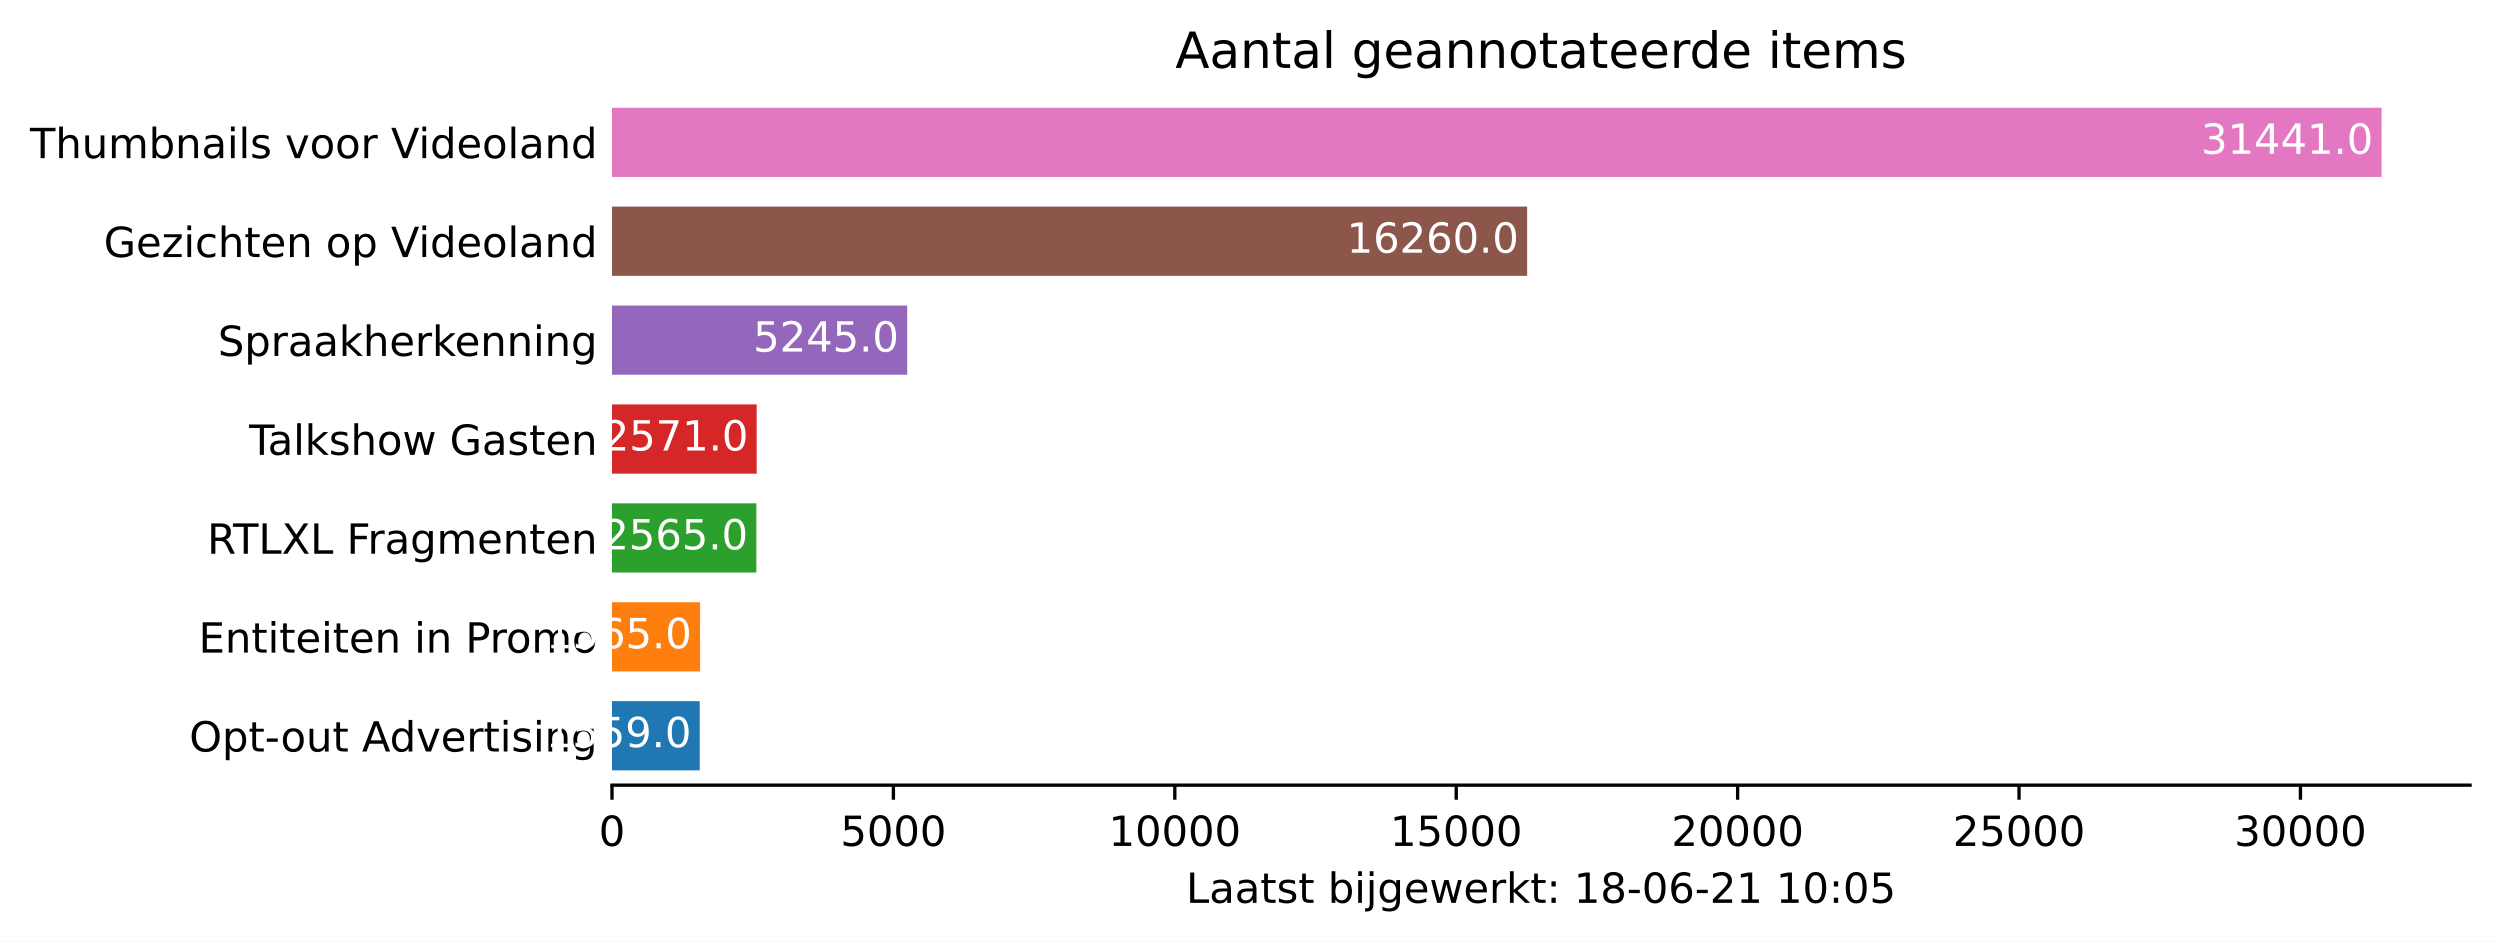
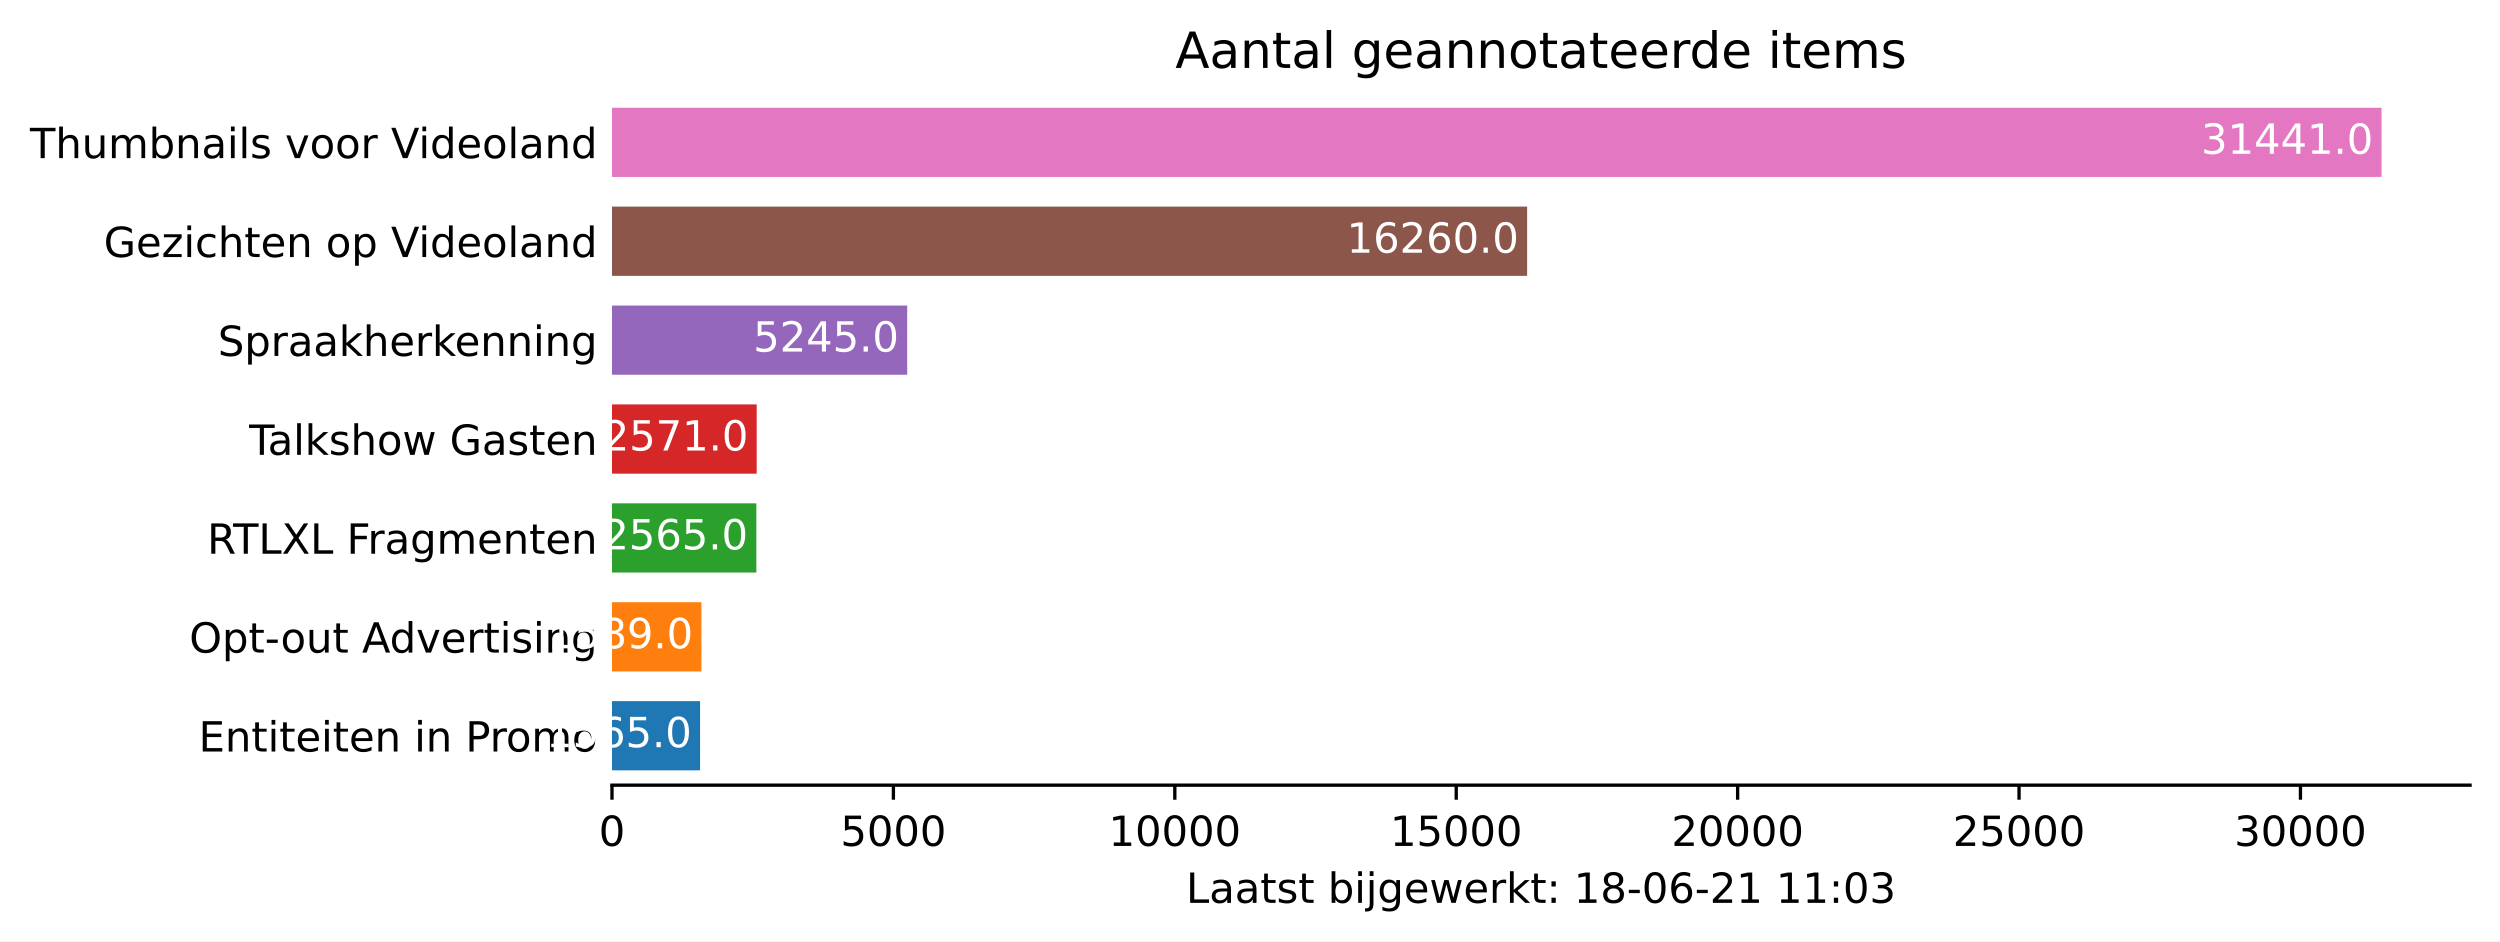
<svg xmlns="http://www.w3.org/2000/svg" xmlns:xlink="http://www.w3.org/1999/xlink" height="226.194pt" version="1.1" viewBox="0 0 600.633 226.194" width="600.633pt">
  <defs>
    <style type="text/css">*{stroke-linecap:butt;stroke-linejoin:round;}</style>
  </defs>
  <g id="figure_1">
    <g id="patch_1">
      <path d="M 0 226.194  L 600.633 226.194  L 600.633 0  L 0 0  z " style="fill:#ffffff;" />
    </g>
    <g id="axes_1">
      <g id="patch_2">
        <path d="M 147.033 188.638  L 593.433 188.638  L 593.433 22.318  L 147.033 22.318  z " style="fill:#ffffff;" />
      </g>
      <g id="patch_3">
-         <path clip-path="url(#p7f3af32c4c)" d="M 147.033 185.074  L 168.113 185.074  L 168.113 168.442  L 147.033 168.442  z " style="fill:#1f77b4;" />
+         <path clip-path="url(#p9427a5e5e7)" d="M 147.033 185.074  L 168.195 185.074  L 168.195 168.442  L 147.033 168.442  z " style="fill:#1f77b4;" />
      </g>
      <g id="patch_4">
-         <path clip-path="url(#p7f3af32c4c)" d="M 147.033 161.314  L 168.195 161.314  L 168.195 144.682  L 147.033 144.682  z " style="fill:#ff7f0e;" />
+         <path clip-path="url(#p9427a5e5e7)" d="M 147.033 161.314  L 168.519 161.314  L 168.519 144.682  L 147.033 144.682  z " style="fill:#ff7f0e;" />
      </g>
      <g id="patch_5">
-         <path clip-path="url(#p7f3af32c4c)" d="M 147.033 137.554  L 181.717 137.554  L 181.717 120.922  L 147.033 120.922  z " style="fill:#2ca02c;" />
+         <path clip-path="url(#p9427a5e5e7)" d="M 147.033 137.554  L 181.717 137.554  L 181.717 120.922  L 147.033 120.922  z " style="fill:#2ca02c;" />
      </g>
      <g id="patch_6">
-         <path clip-path="url(#p7f3af32c4c)" d="M 147.033 113.794  L 181.798 113.794  L 181.798 97.162  L 147.033 97.162  z " style="fill:#d62728;" />
+         <path clip-path="url(#p9427a5e5e7)" d="M 147.033 113.794  L 181.798 113.794  L 181.798 97.162  L 147.033 97.162  z " style="fill:#d62728;" />
      </g>
      <g id="patch_7">
-         <path clip-path="url(#p7f3af32c4c)" d="M 147.033 90.034  L 217.955 90.034  L 217.955 73.402  L 147.033 73.402  z " style="fill:#9467bd;" />
+         <path clip-path="url(#p9427a5e5e7)" d="M 147.033 90.034  L 217.955 90.034  L 217.955 73.402  L 147.033 73.402  z " style="fill:#9467bd;" />
      </g>
      <g id="patch_8">
-         <path clip-path="url(#p7f3af32c4c)" d="M 147.033 66.274  L 366.899 66.274  L 366.899 49.642  L 147.033 49.642  z " style="fill:#8c564b;" />
+         <path clip-path="url(#p9427a5e5e7)" d="M 147.033 66.274  L 366.899 66.274  L 366.899 49.642  L 147.033 49.642  z " style="fill:#8c564b;" />
      </g>
      <g id="patch_9">
-         <path clip-path="url(#p7f3af32c4c)" d="M 147.033 42.514  L 572.176 42.514  L 572.176 25.882  L 147.033 25.882  z " style="fill:#e377c2;" />
+         <path clip-path="url(#p9427a5e5e7)" d="M 147.033 42.514  L 572.176 42.514  L 572.176 25.882  L 147.033 25.882  z " style="fill:#e377c2;" />
      </g>
      <g id="matplotlib.axis_1">
        <g id="xtick_1">
          <g id="line2d_1">
            <defs>
-               <path d="M 0 0  L 0 3.5  " id="mf7a31c143c" style="stroke:#000000;stroke-width:0.8;" />
+               <path d="M 0 0  L 0 3.5  " id="m41537139c6" style="stroke:#000000;stroke-width:0.8;" />
            </defs>
            <g>
-               <use style="stroke:#000000;stroke-width:0.8;" x="147.033" xlink:href="#mf7a31c143c" y="188.638" />
+               <use style="stroke:#000000;stroke-width:0.8;" x="147.033" xlink:href="#m41537139c6" y="188.638" />
            </g>
          </g>
          <g id="text_1">
            <g transform="translate(143.8516 203.2366)scale(0.1 -0.1)">
              <defs>
                <path d="M 2034 4250  Q 1547 4250 1301 3770  Q 1056 3291 1056 2328  Q 1056 1369 1301 889  Q 1547 409 2034 409  Q 2525 409 2770 889  Q 3016 1369 3016 2328  Q 3016 3291 2770 3770  Q 2525 4250 2034 4250  z M 2034 4750  Q 2819 4750 3233 4129  Q 3647 3509 3647 2328  Q 3647 1150 3233 529  Q 2819 -91 2034 -91  Q 1250 -91 836 529  Q 422 1150 422 2328  Q 422 3509 836 4129  Q 1250 4750 2034 4750  z " id="DejaVuSans-30" transform="scale(0.015625)" />
              </defs>
              <use xlink:href="#DejaVuSans-30" />
            </g>
          </g>
        </g>
        <g id="xtick_2">
          <g id="line2d_2">
            <g>
-               <use style="stroke:#000000;stroke-width:0.8;" x="214.642" xlink:href="#mf7a31c143c" y="188.638" />
+               <use style="stroke:#000000;stroke-width:0.8;" x="214.642" xlink:href="#m41537139c6" y="188.638" />
            </g>
          </g>
          <g id="text_2">
            <g transform="translate(201.9174 203.2366)scale(0.1 -0.1)">
              <defs>
                <path d="M 691 4666  L 3169 4666  L 3169 4134  L 1269 4134  L 1269 2991  Q 1406 3038 1543 3061  Q 1681 3084 1819 3084  Q 2600 3084 3056 2656  Q 3513 2228 3513 1497  Q 3513 744 3044 326  Q 2575 -91 1722 -91  Q 1428 -91 1123 -41  Q 819 9 494 109  L 494 744  Q 775 591 1075 516  Q 1375 441 1709 441  Q 2250 441 2565 725  Q 2881 1009 2881 1497  Q 2881 1984 2565 2268  Q 2250 2553 1709 2553  Q 1456 2553 1204 2497  Q 953 2441 691 2322  L 691 4666  z " id="DejaVuSans-35" transform="scale(0.015625)" />
              </defs>
              <use xlink:href="#DejaVuSans-35" />
              <use x="63.623" xlink:href="#DejaVuSans-30" />
              <use x="127.246" xlink:href="#DejaVuSans-30" />
              <use x="190.869" xlink:href="#DejaVuSans-30" />
            </g>
          </g>
        </g>
        <g id="xtick_3">
          <g id="line2d_3">
            <g>
-               <use style="stroke:#000000;stroke-width:0.8;" x="282.252" xlink:href="#mf7a31c143c" y="188.638" />
+               <use style="stroke:#000000;stroke-width:0.8;" x="282.252" xlink:href="#m41537139c6" y="188.638" />
            </g>
          </g>
          <g id="text_3">
            <g transform="translate(266.3458 203.2366)scale(0.1 -0.1)">
              <defs>
                <path d="M 794 531  L 1825 531  L 1825 4091  L 703 3866  L 703 4441  L 1819 4666  L 2450 4666  L 2450 531  L 3481 531  L 3481 0  L 794 0  L 794 531  z " id="DejaVuSans-31" transform="scale(0.015625)" />
              </defs>
              <use xlink:href="#DejaVuSans-31" />
              <use x="63.623" xlink:href="#DejaVuSans-30" />
              <use x="127.246" xlink:href="#DejaVuSans-30" />
              <use x="190.869" xlink:href="#DejaVuSans-30" />
              <use x="254.492" xlink:href="#DejaVuSans-30" />
            </g>
          </g>
        </g>
        <g id="xtick_4">
          <g id="line2d_4">
            <g>
-               <use style="stroke:#000000;stroke-width:0.8;" x="349.862" xlink:href="#mf7a31c143c" y="188.638" />
+               <use style="stroke:#000000;stroke-width:0.8;" x="349.862" xlink:href="#m41537139c6" y="188.638" />
            </g>
          </g>
          <g id="text_4">
            <g transform="translate(333.9554 203.2366)scale(0.1 -0.1)">
              <use xlink:href="#DejaVuSans-31" />
              <use x="63.623" xlink:href="#DejaVuSans-35" />
              <use x="127.246" xlink:href="#DejaVuSans-30" />
              <use x="190.869" xlink:href="#DejaVuSans-30" />
              <use x="254.492" xlink:href="#DejaVuSans-30" />
            </g>
          </g>
        </g>
        <g id="xtick_5">
          <g id="line2d_5">
            <g>
-               <use style="stroke:#000000;stroke-width:0.8;" x="417.471" xlink:href="#mf7a31c143c" y="188.638" />
+               <use style="stroke:#000000;stroke-width:0.8;" x="417.471" xlink:href="#m41537139c6" y="188.638" />
            </g>
          </g>
          <g id="text_5">
            <g transform="translate(401.5651 203.2366)scale(0.1 -0.1)">
              <defs>
                <path d="M 1228 531  L 3431 531  L 3431 0  L 469 0  L 469 531  Q 828 903 1448 1529  Q 2069 2156 2228 2338  Q 2531 2678 2651 2914  Q 2772 3150 2772 3378  Q 2772 3750 2511 3984  Q 2250 4219 1831 4219  Q 1534 4219 1204 4116  Q 875 4013 500 3803  L 500 4441  Q 881 4594 1212 4672  Q 1544 4750 1819 4750  Q 2544 4750 2975 4387  Q 3406 4025 3406 3419  Q 3406 3131 3298 2873  Q 3191 2616 2906 2266  Q 2828 2175 2409 1742  Q 1991 1309 1228 531  z " id="DejaVuSans-32" transform="scale(0.015625)" />
              </defs>
              <use xlink:href="#DejaVuSans-32" />
              <use x="63.623" xlink:href="#DejaVuSans-30" />
              <use x="127.246" xlink:href="#DejaVuSans-30" />
              <use x="190.869" xlink:href="#DejaVuSans-30" />
              <use x="254.492" xlink:href="#DejaVuSans-30" />
            </g>
          </g>
        </g>
        <g id="xtick_6">
          <g id="line2d_6">
            <g>
-               <use style="stroke:#000000;stroke-width:0.8;" x="485.081" xlink:href="#mf7a31c143c" y="188.638" />
+               <use style="stroke:#000000;stroke-width:0.8;" x="485.081" xlink:href="#m41537139c6" y="188.638" />
            </g>
          </g>
          <g id="text_6">
            <g transform="translate(469.1747 203.2366)scale(0.1 -0.1)">
              <use xlink:href="#DejaVuSans-32" />
              <use x="63.623" xlink:href="#DejaVuSans-35" />
              <use x="127.246" xlink:href="#DejaVuSans-30" />
              <use x="190.869" xlink:href="#DejaVuSans-30" />
              <use x="254.492" xlink:href="#DejaVuSans-30" />
            </g>
          </g>
        </g>
        <g id="xtick_7">
          <g id="line2d_7">
            <g>
-               <use style="stroke:#000000;stroke-width:0.8;" x="552.691" xlink:href="#mf7a31c143c" y="188.638" />
+               <use style="stroke:#000000;stroke-width:0.8;" x="552.691" xlink:href="#m41537139c6" y="188.638" />
            </g>
          </g>
          <g id="text_7">
            <g transform="translate(536.7843 203.2366)scale(0.1 -0.1)">
              <defs>
                <path d="M 2597 2516  Q 3050 2419 3304 2112  Q 3559 1806 3559 1356  Q 3559 666 3084 287  Q 2609 -91 1734 -91  Q 1441 -91 1130 -33  Q 819 25 488 141  L 488 750  Q 750 597 1062 519  Q 1375 441 1716 441  Q 2309 441 2620 675  Q 2931 909 2931 1356  Q 2931 1769 2642 2001  Q 2353 2234 1838 2234  L 1294 2234  L 1294 2753  L 1863 2753  Q 2328 2753 2575 2939  Q 2822 3125 2822 3475  Q 2822 3834 2567 4026  Q 2313 4219 1838 4219  Q 1578 4219 1281 4162  Q 984 4106 628 3988  L 628 4550  Q 988 4650 1302 4700  Q 1616 4750 1894 4750  Q 2613 4750 3031 4423  Q 3450 4097 3450 3541  Q 3450 3153 3228 2886  Q 3006 2619 2597 2516  z " id="DejaVuSans-33" transform="scale(0.015625)" />
              </defs>
              <use xlink:href="#DejaVuSans-33" />
              <use x="63.623" xlink:href="#DejaVuSans-30" />
              <use x="127.246" xlink:href="#DejaVuSans-30" />
              <use x="190.869" xlink:href="#DejaVuSans-30" />
              <use x="254.492" xlink:href="#DejaVuSans-30" />
            </g>
          </g>
        </g>
        <g id="text_8">
          <g transform="translate(284.9578 216.9147)scale(0.1 -0.1)">
            <defs>
              <path d="M 628 4666  L 1259 4666  L 1259 531  L 3531 531  L 3531 0  L 628 0  L 628 4666  z " id="DejaVuSans-4c" transform="scale(0.015625)" />
              <path d="M 2194 1759  Q 1497 1759 1228 1600  Q 959 1441 959 1056  Q 959 750 1161 570  Q 1363 391 1709 391  Q 2188 391 2477 730  Q 2766 1069 2766 1631  L 2766 1759  L 2194 1759  z M 3341 1997  L 3341 0  L 2766 0  L 2766 531  Q 2569 213 2275 61  Q 1981 -91 1556 -91  Q 1019 -91 701 211  Q 384 513 384 1019  Q 384 1609 779 1909  Q 1175 2209 1959 2209  L 2766 2209  L 2766 2266  Q 2766 2663 2505 2880  Q 2244 3097 1772 3097  Q 1472 3097 1187 3025  Q 903 2953 641 2809  L 641 3341  Q 956 3463 1253 3523  Q 1550 3584 1831 3584  Q 2591 3584 2966 3190  Q 3341 2797 3341 1997  z " id="DejaVuSans-61" transform="scale(0.015625)" />
              <path d="M 1172 4494  L 1172 3500  L 2356 3500  L 2356 3053  L 1172 3053  L 1172 1153  Q 1172 725 1289 603  Q 1406 481 1766 481  L 2356 481  L 2356 0  L 1766 0  Q 1100 0 847 248  Q 594 497 594 1153  L 594 3053  L 172 3053  L 172 3500  L 594 3500  L 594 4494  L 1172 4494  z " id="DejaVuSans-74" transform="scale(0.015625)" />
              <path d="M 2834 3397  L 2834 2853  Q 2591 2978 2328 3040  Q 2066 3103 1784 3103  Q 1356 3103 1142 2972  Q 928 2841 928 2578  Q 928 2378 1081 2264  Q 1234 2150 1697 2047  L 1894 2003  Q 2506 1872 2764 1633  Q 3022 1394 3022 966  Q 3022 478 2636 193  Q 2250 -91 1575 -91  Q 1294 -91 989 -36  Q 684 19 347 128  L 347 722  Q 666 556 975 473  Q 1284 391 1588 391  Q 1994 391 2212 530  Q 2431 669 2431 922  Q 2431 1156 2273 1281  Q 2116 1406 1581 1522  L 1381 1569  Q 847 1681 609 1914  Q 372 2147 372 2553  Q 372 3047 722 3315  Q 1072 3584 1716 3584  Q 2034 3584 2315 3537  Q 2597 3491 2834 3397  z " id="DejaVuSans-73" transform="scale(0.015625)" />
              <path id="DejaVuSans-20" transform="scale(0.015625)" />
              <path d="M 3116 1747  Q 3116 2381 2855 2742  Q 2594 3103 2138 3103  Q 1681 3103 1420 2742  Q 1159 2381 1159 1747  Q 1159 1113 1420 752  Q 1681 391 2138 391  Q 2594 391 2855 752  Q 3116 1113 3116 1747  z M 1159 2969  Q 1341 3281 1617 3432  Q 1894 3584 2278 3584  Q 2916 3584 3314 3078  Q 3713 2572 3713 1747  Q 3713 922 3314 415  Q 2916 -91 2278 -91  Q 1894 -91 1617 61  Q 1341 213 1159 525  L 1159 0  L 581 0  L 581 4863  L 1159 4863  L 1159 2969  z " id="DejaVuSans-62" transform="scale(0.015625)" />
              <path d="M 603 3500  L 1178 3500  L 1178 0  L 603 0  L 603 3500  z M 603 4863  L 1178 4863  L 1178 4134  L 603 4134  L 603 4863  z " id="DejaVuSans-69" transform="scale(0.015625)" />
              <path d="M 603 3500  L 1178 3500  L 1178 -63  Q 1178 -731 923 -1031  Q 669 -1331 103 -1331  L -116 -1331  L -116 -844  L 38 -844  Q 366 -844 484 -692  Q 603 -541 603 -63  L 603 3500  z M 603 4863  L 1178 4863  L 1178 4134  L 603 4134  L 603 4863  z " id="DejaVuSans-6a" transform="scale(0.015625)" />
              <path d="M 2906 1791  Q 2906 2416 2648 2759  Q 2391 3103 1925 3103  Q 1463 3103 1205 2759  Q 947 2416 947 1791  Q 947 1169 1205 825  Q 1463 481 1925 481  Q 2391 481 2648 825  Q 2906 1169 2906 1791  z M 3481 434  Q 3481 -459 3084 -895  Q 2688 -1331 1869 -1331  Q 1566 -1331 1297 -1286  Q 1028 -1241 775 -1147  L 775 -588  Q 1028 -725 1275 -790  Q 1522 -856 1778 -856  Q 2344 -856 2625 -561  Q 2906 -266 2906 331  L 2906 616  Q 2728 306 2450 153  Q 2172 0 1784 0  Q 1141 0 747 490  Q 353 981 353 1791  Q 353 2603 747 3093  Q 1141 3584 1784 3584  Q 2172 3584 2450 3431  Q 2728 3278 2906 2969  L 2906 3500  L 3481 3500  L 3481 434  z " id="DejaVuSans-67" transform="scale(0.015625)" />
              <path d="M 3597 1894  L 3597 1613  L 953 1613  Q 991 1019 1311 708  Q 1631 397 2203 397  Q 2534 397 2845 478  Q 3156 559 3463 722  L 3463 178  Q 3153 47 2828 -22  Q 2503 -91 2169 -91  Q 1331 -91 842 396  Q 353 884 353 1716  Q 353 2575 817 3079  Q 1281 3584 2069 3584  Q 2775 3584 3186 3129  Q 3597 2675 3597 1894  z M 3022 2063  Q 3016 2534 2758 2815  Q 2500 3097 2075 3097  Q 1594 3097 1305 2825  Q 1016 2553 972 2059  L 3022 2063  z " id="DejaVuSans-65" transform="scale(0.015625)" />
              <path d="M 269 3500  L 844 3500  L 1563 769  L 2278 3500  L 2956 3500  L 3675 769  L 4391 3500  L 4966 3500  L 4050 0  L 3372 0  L 2619 2869  L 1863 0  L 1184 0  L 269 3500  z " id="DejaVuSans-77" transform="scale(0.015625)" />
              <path d="M 2631 2963  Q 2534 3019 2420 3045  Q 2306 3072 2169 3072  Q 1681 3072 1420 2755  Q 1159 2438 1159 1844  L 1159 0  L 581 0  L 581 3500  L 1159 3500  L 1159 2956  Q 1341 3275 1631 3429  Q 1922 3584 2338 3584  Q 2397 3584 2469 3576  Q 2541 3569 2628 3553  L 2631 2963  z " id="DejaVuSans-72" transform="scale(0.015625)" />
              <path d="M 581 4863  L 1159 4863  L 1159 1991  L 2875 3500  L 3609 3500  L 1753 1863  L 3688 0  L 2938 0  L 1159 1709  L 1159 0  L 581 0  L 581 4863  z " id="DejaVuSans-6b" transform="scale(0.015625)" />
              <path d="M 750 794  L 1409 794  L 1409 0  L 750 0  L 750 794  z M 750 3309  L 1409 3309  L 1409 2516  L 750 2516  L 750 3309  z " id="DejaVuSans-3a" transform="scale(0.015625)" />
              <path d="M 2034 2216  Q 1584 2216 1326 1975  Q 1069 1734 1069 1313  Q 1069 891 1326 650  Q 1584 409 2034 409  Q 2484 409 2743 651  Q 3003 894 3003 1313  Q 3003 1734 2745 1975  Q 2488 2216 2034 2216  z M 1403 2484  Q 997 2584 770 2862  Q 544 3141 544 3541  Q 544 4100 942 4425  Q 1341 4750 2034 4750  Q 2731 4750 3128 4425  Q 3525 4100 3525 3541  Q 3525 3141 3298 2862  Q 3072 2584 2669 2484  Q 3125 2378 3379 2068  Q 3634 1759 3634 1313  Q 3634 634 3220 271  Q 2806 -91 2034 -91  Q 1263 -91 848 271  Q 434 634 434 1313  Q 434 1759 690 2068  Q 947 2378 1403 2484  z M 1172 3481  Q 1172 3119 1398 2916  Q 1625 2713 2034 2713  Q 2441 2713 2670 2916  Q 2900 3119 2900 3481  Q 2900 3844 2670 4047  Q 2441 4250 2034 4250  Q 1625 4250 1398 4047  Q 1172 3844 1172 3481  z " id="DejaVuSans-38" transform="scale(0.015625)" />
              <path d="M 313 2009  L 1997 2009  L 1997 1497  L 313 1497  L 313 2009  z " id="DejaVuSans-2d" transform="scale(0.015625)" />
              <path d="M 2113 2584  Q 1688 2584 1439 2293  Q 1191 2003 1191 1497  Q 1191 994 1439 701  Q 1688 409 2113 409  Q 2538 409 2786 701  Q 3034 994 3034 1497  Q 3034 2003 2786 2293  Q 2538 2584 2113 2584  z M 3366 4563  L 3366 3988  Q 3128 4100 2886 4159  Q 2644 4219 2406 4219  Q 1781 4219 1451 3797  Q 1122 3375 1075 2522  Q 1259 2794 1537 2939  Q 1816 3084 2150 3084  Q 2853 3084 3261 2657  Q 3669 2231 3669 1497  Q 3669 778 3244 343  Q 2819 -91 2113 -91  Q 1303 -91 875 529  Q 447 1150 447 2328  Q 447 3434 972 4092  Q 1497 4750 2381 4750  Q 2619 4750 2861 4703  Q 3103 4656 3366 4563  z " id="DejaVuSans-36" transform="scale(0.015625)" />
            </defs>
            <use xlink:href="#DejaVuSans-4c" />
            <use x="55.713" xlink:href="#DejaVuSans-61" />
            <use x="116.992" xlink:href="#DejaVuSans-61" />
            <use x="178.271" xlink:href="#DejaVuSans-74" />
            <use x="217.48" xlink:href="#DejaVuSans-73" />
            <use x="269.58" xlink:href="#DejaVuSans-74" />
            <use x="308.789" xlink:href="#DejaVuSans-20" />
            <use x="340.576" xlink:href="#DejaVuSans-62" />
            <use x="404.053" xlink:href="#DejaVuSans-69" />
            <use x="431.836" xlink:href="#DejaVuSans-6a" />
            <use x="459.619" xlink:href="#DejaVuSans-67" />
            <use x="523.096" xlink:href="#DejaVuSans-65" />
            <use x="584.619" xlink:href="#DejaVuSans-77" />
            <use x="666.406" xlink:href="#DejaVuSans-65" />
            <use x="727.93" xlink:href="#DejaVuSans-72" />
            <use x="769.043" xlink:href="#DejaVuSans-6b" />
            <use x="826.953" xlink:href="#DejaVuSans-74" />
            <use x="866.162" xlink:href="#DejaVuSans-3a" />
            <use x="899.854" xlink:href="#DejaVuSans-20" />
            <use x="931.641" xlink:href="#DejaVuSans-31" />
            <use x="995.264" xlink:href="#DejaVuSans-38" />
            <use x="1058.887" xlink:href="#DejaVuSans-2d" />
            <use x="1094.971" xlink:href="#DejaVuSans-30" />
            <use x="1158.594" xlink:href="#DejaVuSans-36" />
            <use x="1222.217" xlink:href="#DejaVuSans-2d" />
            <use x="1258.301" xlink:href="#DejaVuSans-32" />
            <use x="1321.924" xlink:href="#DejaVuSans-31" />
            <use x="1385.547" xlink:href="#DejaVuSans-20" />
            <use x="1417.334" xlink:href="#DejaVuSans-31" />
-             <use x="1480.957" xlink:href="#DejaVuSans-30" />
+             <use x="1480.957" xlink:href="#DejaVuSans-31" />
            <use x="1544.58" xlink:href="#DejaVuSans-3a" />
            <use x="1578.271" xlink:href="#DejaVuSans-30" />
-             <use x="1641.895" xlink:href="#DejaVuSans-35" />
+             <use x="1641.895" xlink:href="#DejaVuSans-33" />
          </g>
        </g>
      </g>
      <g id="matplotlib.axis_2">
        <g id="ytick_1">
          <g id="line2d_8" />
          <g id="text_9">
-             <g transform="translate(45.47344 180.5573)scale(0.1 -0.1)">
+             <g transform="translate(47.725 180.5573)scale(0.1 -0.1)">
+               <defs>
+                 <path d="M 628 4666  L 3578 4666  L 3578 4134  L 1259 4134  L 1259 2753  L 3481 2753  L 3481 2222  L 1259 2222  L 1259 531  L 3634 531  L 3634 0  L 628 0  L 628 4666  z " id="DejaVuSans-45" transform="scale(0.015625)" />
+                 <path d="M 3513 2113  L 3513 0  L 2938 0  L 2938 2094  Q 2938 2591 2744 2837  Q 2550 3084 2163 3084  Q 1697 3084 1428 2787  Q 1159 2491 1159 1978  L 1159 0  L 581 0  L 581 3500  L 1159 3500  L 1159 2956  Q 1366 3272 1645 3428  Q 1925 3584 2291 3584  Q 2894 3584 3203 3211  Q 3513 2838 3513 2113  z " id="DejaVuSans-6e" transform="scale(0.015625)" />
+                 <path d="M 1259 4147  L 1259 2394  L 2053 2394  Q 2494 2394 2734 2622  Q 2975 2850 2975 3272  Q 2975 3691 2734 3919  Q 2494 4147 2053 4147  L 1259 4147  z M 628 4666  L 2053 4666  Q 2838 4666 3239 4311  Q 3641 3956 3641 3272  Q 3641 2581 3239 2228  Q 2838 1875 2053 1875  L 1259 1875  L 1259 0  L 628 0  L 628 4666  z " id="DejaVuSans-50" transform="scale(0.015625)" />
+                 <path d="M 1959 3097  Q 1497 3097 1228 2736  Q 959 2375 959 1747  Q 959 1119 1226 758  Q 1494 397 1959 397  Q 2419 397 2687 759  Q 2956 1122 2956 1747  Q 2956 2369 2687 2733  Q 2419 3097 1959 3097  z M 1959 3584  Q 2709 3584 3137 3096  Q 3566 2609 3566 1747  Q 3566 888 3137 398  Q 2709 -91 1959 -91  Q 1206 -91 779 398  Q 353 888 353 1747  Q 353 2609 779 3096  Q 1206 3584 1959 3584  z " id="DejaVuSans-6f" transform="scale(0.015625)" />
+                 <path d="M 3328 2828  Q 3544 3216 3844 3400  Q 4144 3584 4550 3584  Q 5097 3584 5394 3201  Q 5691 2819 5691 2113  L 5691 0  L 5113 0  L 5113 2094  Q 5113 2597 4934 2840  Q 4756 3084 4391 3084  Q 3944 3084 3684 2787  Q 3425 2491 3425 1978  L 3425 0  L 2847 0  L 2847 2094  Q 2847 2600 2669 2842  Q 2491 3084 2119 3084  Q 1678 3084 1418 2786  Q 1159 2488 1159 1978  L 1159 0  L 581 0  L 581 3500  L 1159 3500  L 1159 2956  Q 1356 3278 1631 3431  Q 1906 3584 2284 3584  Q 2666 3584 2933 3390  Q 3200 3197 3328 2828  z " id="DejaVuSans-6d" transform="scale(0.015625)" />
+               </defs>
+               <use xlink:href="#DejaVuSans-45" />
+               <use x="63.184" xlink:href="#DejaVuSans-6e" />
+               <use x="126.562" xlink:href="#DejaVuSans-74" />
+               <use x="165.771" xlink:href="#DejaVuSans-69" />
+               <use x="193.555" xlink:href="#DejaVuSans-74" />
+               <use x="232.764" xlink:href="#DejaVuSans-65" />
+               <use x="294.287" xlink:href="#DejaVuSans-69" />
+               <use x="322.07" xlink:href="#DejaVuSans-74" />
+               <use x="361.279" xlink:href="#DejaVuSans-65" />
+               <use x="422.803" xlink:href="#DejaVuSans-6e" />
+               <use x="486.182" xlink:href="#DejaVuSans-20" />
+               <use x="517.969" xlink:href="#DejaVuSans-69" />
+               <use x="545.752" xlink:href="#DejaVuSans-6e" />
+               <use x="609.131" xlink:href="#DejaVuSans-20" />
+               <use x="640.918" xlink:href="#DejaVuSans-50" />
+               <use x="699.471" xlink:href="#DejaVuSans-72" />
+               <use x="738.334" xlink:href="#DejaVuSans-6f" />
+               <use x="799.516" xlink:href="#DejaVuSans-6d" />
+               <use x="896.928" xlink:href="#DejaVuSans-6f" />
+             </g>
+           </g>
+         </g>
+         <g id="ytick_2">
+           <g id="line2d_9" />
+           <g id="text_10">
+             <g transform="translate(45.47344 156.7973)scale(0.1 -0.1)">
              <defs>
                <path d="M 2522 4238  Q 1834 4238 1429 3725  Q 1025 3213 1025 2328  Q 1025 1447 1429 934  Q 1834 422 2522 422  Q 3209 422 3611 934  Q 4013 1447 4013 2328  Q 4013 3213 3611 3725  Q 3209 4238 2522 4238  z M 2522 4750  Q 3503 4750 4090 4092  Q 4678 3434 4678 2328  Q 4678 1225 4090 567  Q 3503 -91 2522 -91  Q 1538 -91 948 565  Q 359 1222 359 2328  Q 359 3434 948 4092  Q 1538 4750 2522 4750  z " id="DejaVuSans-4f" transform="scale(0.015625)" />
                <path d="M 1159 525  L 1159 -1331  L 581 -1331  L 581 3500  L 1159 3500  L 1159 2969  Q 1341 3281 1617 3432  Q 1894 3584 2278 3584  Q 2916 3584 3314 3078  Q 3713 2572 3713 1747  Q 3713 922 3314 415  Q 2916 -91 2278 -91  Q 1894 -91 1617 61  Q 1341 213 1159 525  z M 3116 1747  Q 3116 2381 2855 2742  Q 2594 3103 2138 3103  Q 1681 3103 1420 2742  Q 1159 2381 1159 1747  Q 1159 1113 1420 752  Q 1681 391 2138 391  Q 2594 391 2855 752  Q 3116 1113 3116 1747  z " id="DejaVuSans-70" transform="scale(0.015625)" />
-                 <path d="M 1959 3097  Q 1497 3097 1228 2736  Q 959 2375 959 1747  Q 959 1119 1226 758  Q 1494 397 1959 397  Q 2419 397 2687 759  Q 2956 1122 2956 1747  Q 2956 2369 2687 2733  Q 2419 3097 1959 3097  z M 1959 3584  Q 2709 3584 3137 3096  Q 3566 2609 3566 1747  Q 3566 888 3137 398  Q 2709 -91 1959 -91  Q 1206 -91 779 398  Q 353 888 353 1747  Q 353 2609 779 3096  Q 1206 3584 1959 3584  z " id="DejaVuSans-6f" transform="scale(0.015625)" />
                <path d="M 544 1381  L 544 3500  L 1119 3500  L 1119 1403  Q 1119 906 1312 657  Q 1506 409 1894 409  Q 2359 409 2629 706  Q 2900 1003 2900 1516  L 2900 3500  L 3475 3500  L 3475 0  L 2900 0  L 2900 538  Q 2691 219 2414 64  Q 2138 -91 1772 -91  Q 1169 -91 856 284  Q 544 659 544 1381  z M 1991 3584  L 1991 3584  z " id="DejaVuSans-75" transform="scale(0.015625)" />
                <path d="M 2188 4044  L 1331 1722  L 3047 1722  L 2188 4044  z M 1831 4666  L 2547 4666  L 4325 0  L 3669 0  L 3244 1197  L 1141 1197  L 716 0  L 50 0  L 1831 4666  z " id="DejaVuSans-41" transform="scale(0.015625)" />
                <path d="M 2906 2969  L 2906 4863  L 3481 4863  L 3481 0  L 2906 0  L 2906 525  Q 2725 213 2448 61  Q 2172 -91 1784 -91  Q 1150 -91 751 415  Q 353 922 353 1747  Q 353 2572 751 3078  Q 1150 3584 1784 3584  Q 2172 3584 2448 3432  Q 2725 3281 2906 2969  z M 947 1747  Q 947 1113 1208 752  Q 1469 391 1925 391  Q 2381 391 2643 752  Q 2906 1113 2906 1747  Q 2906 2381 2643 2742  Q 2381 3103 1925 3103  Q 1469 3103 1208 2742  Q 947 2381 947 1747  z " id="DejaVuSans-64" transform="scale(0.015625)" />
                <path d="M 191 3500  L 800 3500  L 1894 563  L 2988 3500  L 3597 3500  L 2284 0  L 1503 0  L 191 3500  z " id="DejaVuSans-76" transform="scale(0.015625)" />
-                 <path d="M 3513 2113  L 3513 0  L 2938 0  L 2938 2094  Q 2938 2591 2744 2837  Q 2550 3084 2163 3084  Q 1697 3084 1428 2787  Q 1159 2491 1159 1978  L 1159 0  L 581 0  L 581 3500  L 1159 3500  L 1159 2956  Q 1366 3272 1645 3428  Q 1925 3584 2291 3584  Q 2894 3584 3203 3211  Q 3513 2838 3513 2113  z " id="DejaVuSans-6e" transform="scale(0.015625)" />
              </defs>
              <use xlink:href="#DejaVuSans-4f" />
              <use x="78.711" xlink:href="#DejaVuSans-70" />
              <use x="142.188" xlink:href="#DejaVuSans-74" />
              <use x="181.396" xlink:href="#DejaVuSans-2d" />
              <use x="219.355" xlink:href="#DejaVuSans-6f" />
              <use x="280.537" xlink:href="#DejaVuSans-75" />
              <use x="343.916" xlink:href="#DejaVuSans-74" />
              <use x="383.125" xlink:href="#DejaVuSans-20" />
              <use x="414.912" xlink:href="#DejaVuSans-41" />
              <use x="481.57" xlink:href="#DejaVuSans-64" />
              <use x="545.047" xlink:href="#DejaVuSans-76" />
              <use x="604.227" xlink:href="#DejaVuSans-65" />
              <use x="665.75" xlink:href="#DejaVuSans-72" />
              <use x="706.863" xlink:href="#DejaVuSans-74" />
              <use x="746.072" xlink:href="#DejaVuSans-69" />
              <use x="773.855" xlink:href="#DejaVuSans-73" />
              <use x="825.955" xlink:href="#DejaVuSans-69" />
              <use x="853.738" xlink:href="#DejaVuSans-6e" />
              <use x="917.117" xlink:href="#DejaVuSans-67" />
-             </g>
-           </g>
-         </g>
-         <g id="ytick_2">
-           <g id="line2d_9" />
-           <g id="text_10">
-             <g transform="translate(47.725 156.7973)scale(0.1 -0.1)">
-               <defs>
-                 <path d="M 628 4666  L 3578 4666  L 3578 4134  L 1259 4134  L 1259 2753  L 3481 2753  L 3481 2222  L 1259 2222  L 1259 531  L 3634 531  L 3634 0  L 628 0  L 628 4666  z " id="DejaVuSans-45" transform="scale(0.015625)" />
-                 <path d="M 1259 4147  L 1259 2394  L 2053 2394  Q 2494 2394 2734 2622  Q 2975 2850 2975 3272  Q 2975 3691 2734 3919  Q 2494 4147 2053 4147  L 1259 4147  z M 628 4666  L 2053 4666  Q 2838 4666 3239 4311  Q 3641 3956 3641 3272  Q 3641 2581 3239 2228  Q 2838 1875 2053 1875  L 1259 1875  L 1259 0  L 628 0  L 628 4666  z " id="DejaVuSans-50" transform="scale(0.015625)" />
-                 <path d="M 3328 2828  Q 3544 3216 3844 3400  Q 4144 3584 4550 3584  Q 5097 3584 5394 3201  Q 5691 2819 5691 2113  L 5691 0  L 5113 0  L 5113 2094  Q 5113 2597 4934 2840  Q 4756 3084 4391 3084  Q 3944 3084 3684 2787  Q 3425 2491 3425 1978  L 3425 0  L 2847 0  L 2847 2094  Q 2847 2600 2669 2842  Q 2491 3084 2119 3084  Q 1678 3084 1418 2786  Q 1159 2488 1159 1978  L 1159 0  L 581 0  L 581 3500  L 1159 3500  L 1159 2956  Q 1356 3278 1631 3431  Q 1906 3584 2284 3584  Q 2666 3584 2933 3390  Q 3200 3197 3328 2828  z " id="DejaVuSans-6d" transform="scale(0.015625)" />
-               </defs>
-               <use xlink:href="#DejaVuSans-45" />
-               <use x="63.184" xlink:href="#DejaVuSans-6e" />
-               <use x="126.562" xlink:href="#DejaVuSans-74" />
-               <use x="165.771" xlink:href="#DejaVuSans-69" />
-               <use x="193.555" xlink:href="#DejaVuSans-74" />
-               <use x="232.764" xlink:href="#DejaVuSans-65" />
-               <use x="294.287" xlink:href="#DejaVuSans-69" />
-               <use x="322.07" xlink:href="#DejaVuSans-74" />
-               <use x="361.279" xlink:href="#DejaVuSans-65" />
-               <use x="422.803" xlink:href="#DejaVuSans-6e" />
-               <use x="486.182" xlink:href="#DejaVuSans-20" />
-               <use x="517.969" xlink:href="#DejaVuSans-69" />
-               <use x="545.752" xlink:href="#DejaVuSans-6e" />
-               <use x="609.131" xlink:href="#DejaVuSans-20" />
-               <use x="640.918" xlink:href="#DejaVuSans-50" />
-               <use x="699.471" xlink:href="#DejaVuSans-72" />
-               <use x="738.334" xlink:href="#DejaVuSans-6f" />
-               <use x="799.516" xlink:href="#DejaVuSans-6d" />
-               <use x="896.928" xlink:href="#DejaVuSans-6f" />
            </g>
          </g>
        </g>
        <g id="ytick_3">
          <g id="line2d_10" />
          <g id="text_11">
            <g transform="translate(49.77344 133.0373)scale(0.1 -0.1)">
              <defs>
                <path d="M 2841 2188  Q 3044 2119 3236 1894  Q 3428 1669 3622 1275  L 4263 0  L 3584 0  L 2988 1197  Q 2756 1666 2539 1819  Q 2322 1972 1947 1972  L 1259 1972  L 1259 0  L 628 0  L 628 4666  L 2053 4666  Q 2853 4666 3247 4331  Q 3641 3997 3641 3322  Q 3641 2881 3436 2590  Q 3231 2300 2841 2188  z M 1259 4147  L 1259 2491  L 2053 2491  Q 2509 2491 2742 2702  Q 2975 2913 2975 3322  Q 2975 3731 2742 3939  Q 2509 4147 2053 4147  L 1259 4147  z " id="DejaVuSans-52" transform="scale(0.015625)" />
                <path d="M -19 4666  L 3928 4666  L 3928 4134  L 2272 4134  L 2272 0  L 1638 0  L 1638 4134  L -19 4134  L -19 4666  z " id="DejaVuSans-54" transform="scale(0.015625)" />
                <path d="M 403 4666  L 1081 4666  L 2241 2931  L 3406 4666  L 4084 4666  L 2584 2425  L 4184 0  L 3506 0  L 2194 1984  L 872 0  L 191 0  L 1856 2491  L 403 4666  z " id="DejaVuSans-58" transform="scale(0.015625)" />
                <path d="M 628 4666  L 3309 4666  L 3309 4134  L 1259 4134  L 1259 2759  L 3109 2759  L 3109 2228  L 1259 2228  L 1259 0  L 628 0  L 628 4666  z " id="DejaVuSans-46" transform="scale(0.015625)" />
              </defs>
              <use xlink:href="#DejaVuSans-52" />
              <use x="62.232" xlink:href="#DejaVuSans-54" />
              <use x="123.316" xlink:href="#DejaVuSans-4c" />
              <use x="179.029" xlink:href="#DejaVuSans-58" />
              <use x="247.535" xlink:href="#DejaVuSans-4c" />
              <use x="303.248" xlink:href="#DejaVuSans-20" />
              <use x="335.035" xlink:href="#DejaVuSans-46" />
              <use x="385.305" xlink:href="#DejaVuSans-72" />
              <use x="426.418" xlink:href="#DejaVuSans-61" />
              <use x="487.697" xlink:href="#DejaVuSans-67" />
              <use x="551.174" xlink:href="#DejaVuSans-6d" />
              <use x="648.586" xlink:href="#DejaVuSans-65" />
              <use x="710.109" xlink:href="#DejaVuSans-6e" />
              <use x="773.488" xlink:href="#DejaVuSans-74" />
              <use x="812.697" xlink:href="#DejaVuSans-65" />
              <use x="874.221" xlink:href="#DejaVuSans-6e" />
            </g>
          </g>
        </g>
        <g id="ytick_4">
          <g id="line2d_11" />
          <g id="text_12">
            <g transform="translate(59.85938 109.2773)scale(0.1 -0.1)">
              <defs>
                <path d="M 603 4863  L 1178 4863  L 1178 0  L 603 0  L 603 4863  z " id="DejaVuSans-6c" transform="scale(0.015625)" />
                <path d="M 3513 2113  L 3513 0  L 2938 0  L 2938 2094  Q 2938 2591 2744 2837  Q 2550 3084 2163 3084  Q 1697 3084 1428 2787  Q 1159 2491 1159 1978  L 1159 0  L 581 0  L 581 4863  L 1159 4863  L 1159 2956  Q 1366 3272 1645 3428  Q 1925 3584 2291 3584  Q 2894 3584 3203 3211  Q 3513 2838 3513 2113  z " id="DejaVuSans-68" transform="scale(0.015625)" />
                <path d="M 3809 666  L 3809 1919  L 2778 1919  L 2778 2438  L 4434 2438  L 4434 434  Q 4069 175 3628 42  Q 3188 -91 2688 -91  Q 1594 -91 976 548  Q 359 1188 359 2328  Q 359 3472 976 4111  Q 1594 4750 2688 4750  Q 3144 4750 3555 4637  Q 3966 4525 4313 4306  L 4313 3634  Q 3963 3931 3569 4081  Q 3175 4231 2741 4231  Q 1884 4231 1454 3753  Q 1025 3275 1025 2328  Q 1025 1384 1454 906  Q 1884 428 2741 428  Q 3075 428 3337 486  Q 3600 544 3809 666  z " id="DejaVuSans-47" transform="scale(0.015625)" />
              </defs>
              <use xlink:href="#DejaVuSans-54" />
              <use x="44.584" xlink:href="#DejaVuSans-61" />
              <use x="105.863" xlink:href="#DejaVuSans-6c" />
              <use x="133.646" xlink:href="#DejaVuSans-6b" />
              <use x="191.557" xlink:href="#DejaVuSans-73" />
              <use x="243.656" xlink:href="#DejaVuSans-68" />
              <use x="307.035" xlink:href="#DejaVuSans-6f" />
              <use x="368.217" xlink:href="#DejaVuSans-77" />
              <use x="450.004" xlink:href="#DejaVuSans-20" />
              <use x="481.791" xlink:href="#DejaVuSans-47" />
              <use x="559.281" xlink:href="#DejaVuSans-61" />
              <use x="620.561" xlink:href="#DejaVuSans-73" />
              <use x="672.66" xlink:href="#DejaVuSans-74" />
              <use x="711.869" xlink:href="#DejaVuSans-65" />
              <use x="773.393" xlink:href="#DejaVuSans-6e" />
            </g>
          </g>
        </g>
        <g id="ytick_5">
          <g id="line2d_12" />
          <g id="text_13">
            <g transform="translate(52.35625 85.51734)scale(0.1 -0.1)">
              <defs>
                <path d="M 3425 4513  L 3425 3897  Q 3066 4069 2747 4153  Q 2428 4238 2131 4238  Q 1616 4238 1336 4038  Q 1056 3838 1056 3469  Q 1056 3159 1242 3001  Q 1428 2844 1947 2747  L 2328 2669  Q 3034 2534 3370 2195  Q 3706 1856 3706 1288  Q 3706 609 3251 259  Q 2797 -91 1919 -91  Q 1588 -91 1214 -16  Q 841 59 441 206  L 441 856  Q 825 641 1194 531  Q 1563 422 1919 422  Q 2459 422 2753 634  Q 3047 847 3047 1241  Q 3047 1584 2836 1778  Q 2625 1972 2144 2069  L 1759 2144  Q 1053 2284 737 2584  Q 422 2884 422 3419  Q 422 4038 858 4394  Q 1294 4750 2059 4750  Q 2388 4750 2728 4690  Q 3069 4631 3425 4513  z " id="DejaVuSans-53" transform="scale(0.015625)" />
              </defs>
              <use xlink:href="#DejaVuSans-53" />
              <use x="63.477" xlink:href="#DejaVuSans-70" />
              <use x="126.953" xlink:href="#DejaVuSans-72" />
              <use x="168.066" xlink:href="#DejaVuSans-61" />
              <use x="229.346" xlink:href="#DejaVuSans-61" />
              <use x="290.625" xlink:href="#DejaVuSans-6b" />
              <use x="348.535" xlink:href="#DejaVuSans-68" />
              <use x="411.914" xlink:href="#DejaVuSans-65" />
              <use x="473.438" xlink:href="#DejaVuSans-72" />
              <use x="514.551" xlink:href="#DejaVuSans-6b" />
              <use x="568.836" xlink:href="#DejaVuSans-65" />
              <use x="630.359" xlink:href="#DejaVuSans-6e" />
              <use x="693.738" xlink:href="#DejaVuSans-6e" />
              <use x="757.117" xlink:href="#DejaVuSans-69" />
              <use x="784.9" xlink:href="#DejaVuSans-6e" />
              <use x="848.279" xlink:href="#DejaVuSans-67" />
            </g>
          </g>
        </g>
        <g id="ytick_6">
          <g id="line2d_13" />
          <g id="text_14">
            <g transform="translate(24.92813 61.75734)scale(0.1 -0.1)">
              <defs>
                <path d="M 353 3500  L 3084 3500  L 3084 2975  L 922 459  L 3084 459  L 3084 0  L 275 0  L 275 525  L 2438 3041  L 353 3041  L 353 3500  z " id="DejaVuSans-7a" transform="scale(0.015625)" />
                <path d="M 3122 3366  L 3122 2828  Q 2878 2963 2633 3030  Q 2388 3097 2138 3097  Q 1578 3097 1268 2742  Q 959 2388 959 1747  Q 959 1106 1268 751  Q 1578 397 2138 397  Q 2388 397 2633 464  Q 2878 531 3122 666  L 3122 134  Q 2881 22 2623 -34  Q 2366 -91 2075 -91  Q 1284 -91 818 406  Q 353 903 353 1747  Q 353 2603 823 3093  Q 1294 3584 2113 3584  Q 2378 3584 2631 3529  Q 2884 3475 3122 3366  z " id="DejaVuSans-63" transform="scale(0.015625)" />
                <path d="M 1831 0  L 50 4666  L 709 4666  L 2188 738  L 3669 4666  L 4325 4666  L 2547 0  L 1831 0  z " id="DejaVuSans-56" transform="scale(0.015625)" />
              </defs>
              <use xlink:href="#DejaVuSans-47" />
              <use x="77.49" xlink:href="#DejaVuSans-65" />
              <use x="139.014" xlink:href="#DejaVuSans-7a" />
              <use x="191.504" xlink:href="#DejaVuSans-69" />
              <use x="219.287" xlink:href="#DejaVuSans-63" />
              <use x="274.268" xlink:href="#DejaVuSans-68" />
              <use x="337.646" xlink:href="#DejaVuSans-74" />
              <use x="376.855" xlink:href="#DejaVuSans-65" />
              <use x="438.379" xlink:href="#DejaVuSans-6e" />
              <use x="501.758" xlink:href="#DejaVuSans-20" />
              <use x="533.545" xlink:href="#DejaVuSans-6f" />
              <use x="594.727" xlink:href="#DejaVuSans-70" />
              <use x="658.203" xlink:href="#DejaVuSans-20" />
              <use x="689.99" xlink:href="#DejaVuSans-56" />
              <use x="756.148" xlink:href="#DejaVuSans-69" />
              <use x="783.932" xlink:href="#DejaVuSans-64" />
              <use x="847.408" xlink:href="#DejaVuSans-65" />
              <use x="908.932" xlink:href="#DejaVuSans-6f" />
              <use x="970.113" xlink:href="#DejaVuSans-6c" />
              <use x="997.896" xlink:href="#DejaVuSans-61" />
              <use x="1059.176" xlink:href="#DejaVuSans-6e" />
              <use x="1122.555" xlink:href="#DejaVuSans-64" />
            </g>
          </g>
        </g>
        <g id="ytick_7">
          <g id="line2d_14" />
          <g id="text_15">
            <g transform="translate(7.2 37.99734)scale(0.1 -0.1)">
              <use xlink:href="#DejaVuSans-54" />
              <use x="61.084" xlink:href="#DejaVuSans-68" />
              <use x="124.463" xlink:href="#DejaVuSans-75" />
              <use x="187.842" xlink:href="#DejaVuSans-6d" />
              <use x="285.254" xlink:href="#DejaVuSans-62" />
              <use x="348.73" xlink:href="#DejaVuSans-6e" />
              <use x="412.109" xlink:href="#DejaVuSans-61" />
              <use x="473.389" xlink:href="#DejaVuSans-69" />
              <use x="501.172" xlink:href="#DejaVuSans-6c" />
              <use x="528.955" xlink:href="#DejaVuSans-73" />
              <use x="581.055" xlink:href="#DejaVuSans-20" />
              <use x="612.842" xlink:href="#DejaVuSans-76" />
              <use x="672.021" xlink:href="#DejaVuSans-6f" />
              <use x="733.203" xlink:href="#DejaVuSans-6f" />
              <use x="794.385" xlink:href="#DejaVuSans-72" />
              <use x="835.498" xlink:href="#DejaVuSans-20" />
              <use x="867.285" xlink:href="#DejaVuSans-56" />
              <use x="933.443" xlink:href="#DejaVuSans-69" />
              <use x="961.227" xlink:href="#DejaVuSans-64" />
              <use x="1024.703" xlink:href="#DejaVuSans-65" />
              <use x="1086.227" xlink:href="#DejaVuSans-6f" />
              <use x="1147.408" xlink:href="#DejaVuSans-6c" />
              <use x="1175.191" xlink:href="#DejaVuSans-61" />
              <use x="1236.471" xlink:href="#DejaVuSans-6e" />
              <use x="1299.85" xlink:href="#DejaVuSans-64" />
            </g>
          </g>
        </g>
      </g>
      <g id="patch_10">
        <path d="M 147.033 188.638  L 593.433 188.638  " style="fill:none;stroke:#000000;stroke-linecap:square;stroke-linejoin:miter;stroke-width:0.8;" />
      </g>
      <g id="text_16">
-         <g style="fill:#ffffff;" transform="translate(131.1229 179.5175)scale(0.1 -0.1)">
+         <g style="fill:#ffffff;" transform="translate(131.204 179.5175)scale(0.1 -0.1)">
          <defs>
-             <path d="M 703 97  L 703 672  Q 941 559 1184 500  Q 1428 441 1663 441  Q 2288 441 2617 861  Q 2947 1281 2994 2138  Q 2813 1869 2534 1725  Q 2256 1581 1919 1581  Q 1219 1581 811 2004  Q 403 2428 403 3163  Q 403 3881 828 4315  Q 1253 4750 1959 4750  Q 2769 4750 3195 4129  Q 3622 3509 3622 2328  Q 3622 1225 3098 567  Q 2575 -91 1691 -91  Q 1453 -91 1209 -44  Q 966 3 703 97  z M 1959 2075  Q 2384 2075 2632 2365  Q 2881 2656 2881 3163  Q 2881 3666 2632 3958  Q 2384 4250 1959 4250  Q 1534 4250 1286 3958  Q 1038 3666 1038 3163  Q 1038 2656 1286 2365  Q 1534 2075 1959 2075  z " id="DejaVuSans-39" transform="scale(0.015625)" />
            <path d="M 684 794  L 1344 794  L 1344 0  L 684 0  L 684 794  z " id="DejaVuSans-2e" transform="scale(0.015625)" />
          </defs>
          <use xlink:href="#DejaVuSans-31" />
          <use x="63.623" xlink:href="#DejaVuSans-35" />
-           <use x="127.246" xlink:href="#DejaVuSans-35" />
-           <use x="190.869" xlink:href="#DejaVuSans-39" />
+           <use x="127.246" xlink:href="#DejaVuSans-36" />
+           <use x="190.869" xlink:href="#DejaVuSans-35" />
          <use x="254.492" xlink:href="#DejaVuSans-2e" />
          <use x="286.279" xlink:href="#DejaVuSans-30" />
        </g>
      </g>
      <g id="text_17">
-         <g style="fill:#ffffff;" transform="translate(131.204 155.7575)scale(0.1 -0.1)">
+         <g style="fill:#ffffff;" transform="translate(131.5285 155.7575)scale(0.1 -0.1)">
+           <defs>
+             <path d="M 703 97  L 703 672  Q 941 559 1184 500  Q 1428 441 1663 441  Q 2288 441 2617 861  Q 2947 1281 2994 2138  Q 2813 1869 2534 1725  Q 2256 1581 1919 1581  Q 1219 1581 811 2004  Q 403 2428 403 3163  Q 403 3881 828 4315  Q 1253 4750 1959 4750  Q 2769 4750 3195 4129  Q 3622 3509 3622 2328  Q 3622 1225 3098 567  Q 2575 -91 1691 -91  Q 1453 -91 1209 -44  Q 966 3 703 97  z M 1959 2075  Q 2384 2075 2632 2365  Q 2881 2656 2881 3163  Q 2881 3666 2632 3958  Q 2384 4250 1959 4250  Q 1534 4250 1286 3958  Q 1038 3666 1038 3163  Q 1038 2656 1286 2365  Q 1534 2075 1959 2075  z " id="DejaVuSans-39" transform="scale(0.015625)" />
+           </defs>
          <use xlink:href="#DejaVuSans-31" />
          <use x="63.623" xlink:href="#DejaVuSans-35" />
-           <use x="127.246" xlink:href="#DejaVuSans-36" />
-           <use x="190.869" xlink:href="#DejaVuSans-35" />
+           <use x="127.246" xlink:href="#DejaVuSans-38" />
+           <use x="190.869" xlink:href="#DejaVuSans-39" />
          <use x="254.492" xlink:href="#DejaVuSans-2e" />
          <use x="286.279" xlink:href="#DejaVuSans-30" />
        </g>
      </g>
      <g id="text_18">
        <g style="fill:#ffffff;" transform="translate(144.7259 131.9975)scale(0.1 -0.1)">
          <use xlink:href="#DejaVuSans-32" />
          <use x="63.623" xlink:href="#DejaVuSans-35" />
          <use x="127.246" xlink:href="#DejaVuSans-36" />
          <use x="190.869" xlink:href="#DejaVuSans-35" />
          <use x="254.492" xlink:href="#DejaVuSans-2e" />
          <use x="286.279" xlink:href="#DejaVuSans-30" />
        </g>
      </g>
      <g id="text_19">
        <g style="fill:#ffffff;" transform="translate(144.8071 108.2375)scale(0.1 -0.1)">
          <defs>
            <path d="M 525 4666  L 3525 4666  L 3525 4397  L 1831 0  L 1172 0  L 2766 4134  L 525 4134  L 525 4666  z " id="DejaVuSans-37" transform="scale(0.015625)" />
          </defs>
          <use xlink:href="#DejaVuSans-32" />
          <use x="63.623" xlink:href="#DejaVuSans-35" />
          <use x="127.246" xlink:href="#DejaVuSans-37" />
          <use x="190.869" xlink:href="#DejaVuSans-31" />
          <use x="254.492" xlink:href="#DejaVuSans-2e" />
          <use x="286.279" xlink:href="#DejaVuSans-30" />
        </g>
      </g>
      <g id="text_20">
        <g style="fill:#ffffff;" transform="translate(180.9647 84.4775)scale(0.1 -0.1)">
          <defs>
            <path d="M 2419 4116  L 825 1625  L 2419 1625  L 2419 4116  z M 2253 4666  L 3047 4666  L 3047 1625  L 3713 1625  L 3713 1100  L 3047 1100  L 3047 0  L 2419 0  L 2419 1100  L 313 1100  L 313 1709  L 2253 4666  z " id="DejaVuSans-34" transform="scale(0.015625)" />
          </defs>
          <use xlink:href="#DejaVuSans-35" />
          <use x="63.623" xlink:href="#DejaVuSans-32" />
          <use x="127.246" xlink:href="#DejaVuSans-34" />
          <use x="190.869" xlink:href="#DejaVuSans-35" />
          <use x="254.492" xlink:href="#DejaVuSans-2e" />
          <use x="286.279" xlink:href="#DejaVuSans-30" />
        </g>
      </g>
      <g id="text_21">
        <g style="fill:#ffffff;" transform="translate(323.5462 60.7175)scale(0.1 -0.1)">
          <use xlink:href="#DejaVuSans-31" />
          <use x="63.623" xlink:href="#DejaVuSans-36" />
          <use x="127.246" xlink:href="#DejaVuSans-32" />
          <use x="190.869" xlink:href="#DejaVuSans-36" />
          <use x="254.492" xlink:href="#DejaVuSans-30" />
          <use x="318.115" xlink:href="#DejaVuSans-2e" />
          <use x="349.902" xlink:href="#DejaVuSans-30" />
        </g>
      </g>
      <g id="text_22">
        <g style="fill:#ffffff;" transform="translate(528.8225 36.9575)scale(0.1 -0.1)">
          <use xlink:href="#DejaVuSans-33" />
          <use x="63.623" xlink:href="#DejaVuSans-31" />
          <use x="127.246" xlink:href="#DejaVuSans-34" />
          <use x="190.869" xlink:href="#DejaVuSans-34" />
          <use x="254.492" xlink:href="#DejaVuSans-31" />
          <use x="318.115" xlink:href="#DejaVuSans-2e" />
          <use x="349.902" xlink:href="#DejaVuSans-30" />
        </g>
      </g>
      <g id="text_23">
        <g transform="translate(282.3769 16.31812)scale(0.12 -0.12)">
          <use xlink:href="#DejaVuSans-41" />
          <use x="68.408" xlink:href="#DejaVuSans-61" />
          <use x="129.688" xlink:href="#DejaVuSans-6e" />
          <use x="193.066" xlink:href="#DejaVuSans-74" />
          <use x="232.275" xlink:href="#DejaVuSans-61" />
          <use x="293.555" xlink:href="#DejaVuSans-6c" />
          <use x="321.338" xlink:href="#DejaVuSans-20" />
          <use x="353.125" xlink:href="#DejaVuSans-67" />
          <use x="416.602" xlink:href="#DejaVuSans-65" />
          <use x="478.125" xlink:href="#DejaVuSans-61" />
          <use x="539.404" xlink:href="#DejaVuSans-6e" />
          <use x="602.783" xlink:href="#DejaVuSans-6e" />
          <use x="666.162" xlink:href="#DejaVuSans-6f" />
          <use x="727.344" xlink:href="#DejaVuSans-74" />
          <use x="766.553" xlink:href="#DejaVuSans-61" />
          <use x="827.832" xlink:href="#DejaVuSans-74" />
          <use x="867.041" xlink:href="#DejaVuSans-65" />
          <use x="928.564" xlink:href="#DejaVuSans-65" />
          <use x="990.088" xlink:href="#DejaVuSans-72" />
          <use x="1029.451" xlink:href="#DejaVuSans-64" />
          <use x="1092.928" xlink:href="#DejaVuSans-65" />
          <use x="1154.451" xlink:href="#DejaVuSans-20" />
          <use x="1186.238" xlink:href="#DejaVuSans-69" />
          <use x="1214.021" xlink:href="#DejaVuSans-74" />
          <use x="1253.23" xlink:href="#DejaVuSans-65" />
          <use x="1314.754" xlink:href="#DejaVuSans-6d" />
          <use x="1412.166" xlink:href="#DejaVuSans-73" />
        </g>
      </g>
    </g>
  </g>
  <defs>
-     <clipPath id="p7f3af32c4c">
+     <clipPath id="p9427a5e5e7">
      <rect height="166.32" width="446.4" x="147.033" y="22.318" />
    </clipPath>
  </defs>
</svg>
